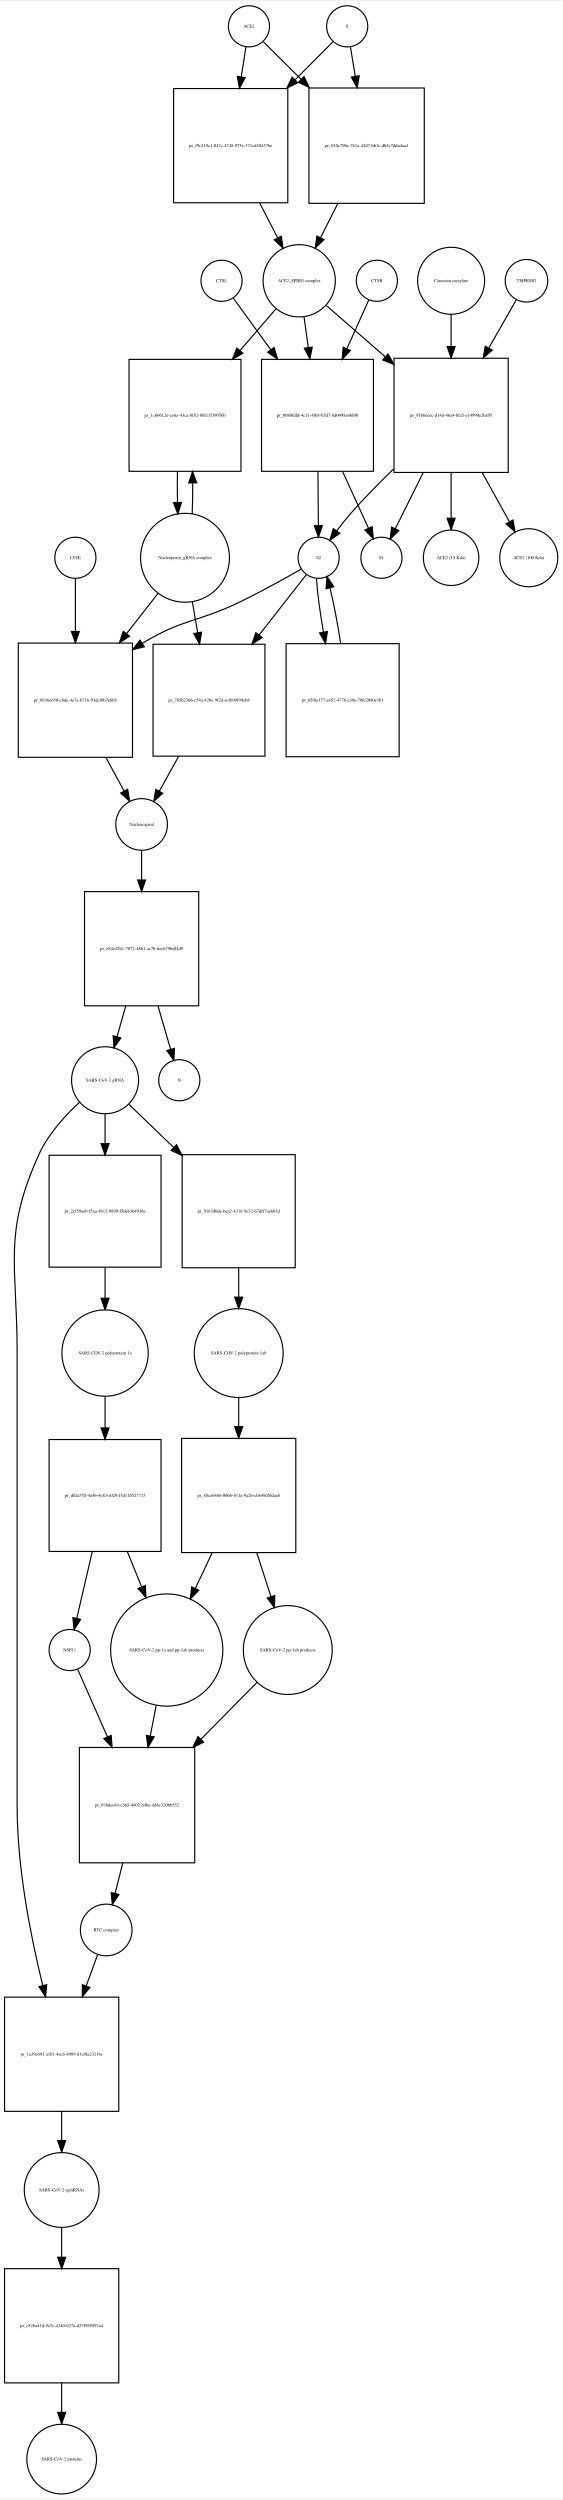
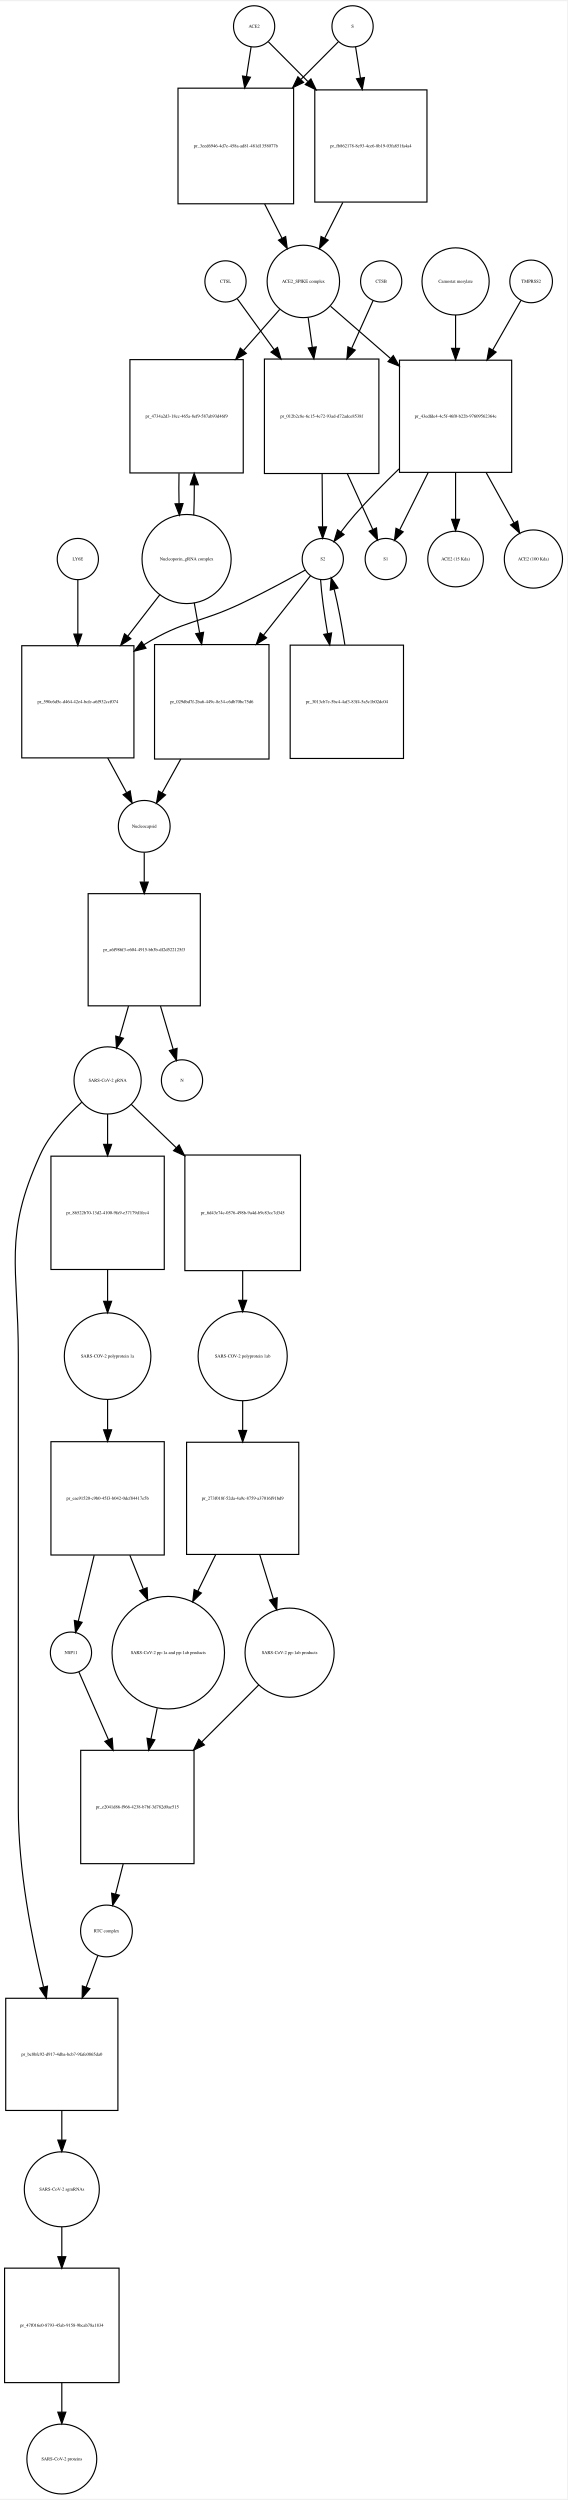
- <svg xmlns="http://www.w3.org/2000/svg" width="492pt" height="2187pt" viewBox="0.00 0.00 492.46 2186.97">
-   <g id="graph0" class="graph" transform="scale(1 1) rotate(0) translate(4 2182.97)">
-     <polygon fill="white" stroke="none" points="-4,4 -4,-2182.97 488.456,-2182.97 488.456,4 -4,4" />
+ <svg xmlns="http://www.w3.org/2000/svg" width="495pt" height="2182pt" viewBox="0.00 0.00 495.46 2181.97">
+   <g id="graph0" class="graph" transform="scale(1 1) rotate(0) translate(4 2177.97)">
+     <polygon fill="white" stroke="none" points="-4,4 -4,-2177.97 491.456,-2177.97 491.456,4 -4,4" />
    <g id="node1" class="node">
-       <ellipse fill="none" stroke="black" cx="214" cy="-2160.97" rx="18" ry="18" />
-       <text text-anchor="middle" x="214" y="-2159.77" font-family="Times,serif" font-size="4.00">ACE2</text>
+       <ellipse fill="none" stroke="black" cx="218" cy="-2155.97" rx="18" ry="18" />
+       <text text-anchor="middle" x="218" y="-2154.77" font-family="Times,serif" font-size="4.00">ACE2</text>
    </g>
    <g id="node2" class="node">
-       <polygon fill="none" stroke="black" points="248,-2106.47 148,-2106.47 148,-2006.47 248,-2006.47 248,-2106.47" />
-       <text text-anchor="middle" x="198" y="-2055.27" font-family="Times,serif" font-size="4.00">pr_f9c219c1-047c-4748-975e-371cd30437be</text>
+       <polygon fill="none" stroke="black" points="252.5,-2101.97 151.5,-2101.97 151.5,-2000.97 252.5,-2000.97 252.5,-2101.97" />
+       <text text-anchor="middle" x="202" y="-2050.27" font-family="Times,serif" font-size="4.00">pr_3eed6946-4d7e-458a-ad81-481d1358077b</text>
    </g>
    <g id="edge1" class="edge">
-       <path fill="none" stroke="black" d="M211.358,-2143.04C210.199,-2135.62 208.761,-2126.41 207.263,-2116.81" />
-       <polygon fill="black" stroke="black" points="210.69,-2116.07 205.69,-2106.73 203.774,-2117.15 210.69,-2116.07" />
+       <path fill="none" stroke="black" d="M215.358,-2138.04C214.212,-2130.7 212.794,-2121.62 211.314,-2112.14" />
+       <polygon fill="black" stroke="black" points="214.76,-2111.52 209.759,-2102.18 207.843,-2112.6 214.76,-2111.52" />
    </g>
    <g id="node17" class="node">
-       <polygon fill="none" stroke="black" points="367.5,-2106.97 266.5,-2106.97 266.5,-2005.97 367.5,-2005.97 367.5,-2106.97" />
-       <text text-anchor="middle" x="317" y="-2055.27" font-family="Times,serif" font-size="4.00">pr_010c79bc-761a-42d7-bb1c-db5c7ddadaa4</text>
+       <polygon fill="none" stroke="black" points="369,-2100.47 271,-2100.47 271,-2002.47 369,-2002.47 369,-2100.47" />
+       <text text-anchor="middle" x="320" y="-2050.27" font-family="Times,serif" font-size="4.00">pr_fb862178-8e93-4ce6-8b19-03fa851fa4a4</text>
    </g>
    <g id="edge2" class="edge">
-       <path fill="none" stroke="black" d="M226.63,-2147.4C235.162,-2138.91 247.097,-2127.03 259.502,-2114.69" />
-       <polygon fill="black" stroke="black" points="262.219,-2116.92 266.839,-2107.39 257.282,-2111.96 262.219,-2116.92" />
+       <path fill="none" stroke="black" d="M230.507,-2142.4C239.394,-2133.47 252.01,-2120.79 264.975,-2107.76" />
+       <polygon fill="black" stroke="black" points="267.619,-2110.07 272.192,-2100.51 262.657,-2105.13 267.619,-2110.07" />
    </g>
    <g id="node3" class="node">
-       <ellipse fill="none" stroke="black" cx="258" cy="-1938.15" rx="31.641" ry="31.641" />
-       <text text-anchor="middle" x="258" y="-1936.95" font-family="Times,serif" font-size="4.00">ACE2_SPIKE complex</text>
+       <ellipse fill="none" stroke="black" cx="261" cy="-1933.15" rx="31.641" ry="31.641" />
+       <text text-anchor="middle" x="261" y="-1931.95" font-family="Times,serif" font-size="4.00">ACE2_SPIKE complex</text>
    </g>
    <g id="edge3" class="edge">
-       <path fill="none" stroke="black" d="M223.445,-2006.14C228.722,-1995.91 234.191,-1985.31 239.179,-1975.64" />
-       <polygon fill="black" stroke="black" points="242.318,-1977.19 243.792,-1966.7 236.097,-1973.98 242.318,-1977.19" />
+       <path fill="none" stroke="black" d="M227.192,-2000.8C232.266,-1990.8 237.514,-1980.45 242.317,-1970.98" />
+       <polygon fill="black" stroke="black" points="245.548,-1972.35 246.95,-1961.85 239.305,-1969.18 245.548,-1972.35" />
    </g>
    <g id="node6" class="node">
-       <polygon fill="none" stroke="black" points="207,-1869.33 109,-1869.33 109,-1771.33 207,-1771.33 207,-1869.33" />
-       <text text-anchor="middle" x="158" y="-1819.13" font-family="Times,serif" font-size="4.00">pr_1c60612e-ce6a-43ca-8f82-8bf11f39056b</text>
+       <polygon fill="none" stroke="black" points="208.5,-1864.83 109.5,-1864.83 109.5,-1765.83 208.5,-1765.83 208.5,-1864.83" />
+       <text text-anchor="middle" x="159" y="-1814.13" font-family="Times,serif" font-size="4.00">pr_4734a2d3-18cc-465a-8ef9-587ab93d46f9</text>
    </g>
    <g id="edge4" class="edge">
-       <path fill="none" stroke="black" d="M237.522,-1913.43C228.437,-1902.91 217.325,-1890.04 206.322,-1877.3" />
-       <polygon fill="black" stroke="black" points="208.689,-1874.68 199.504,-1869.4 203.39,-1879.26 208.689,-1874.68" />
+       <path fill="none" stroke="black" d="M240.359,-1908.71C231.199,-1898.31 219.986,-1885.58 208.846,-1872.93" />
+       <polygon fill="black" stroke="black" points="211.174,-1870.28 201.938,-1865.09 205.921,-1874.9 211.174,-1870.28" />
    </g>
    <g id="node7" class="node">
-       <polygon fill="none" stroke="black" points="323,-1869.33 225,-1869.33 225,-1771.33 323,-1771.33 323,-1869.33" />
-       <text text-anchor="middle" x="274" y="-1819.13" font-family="Times,serif" font-size="4.00">pr_0080fdfd-4c11-4fb8-b5d7-bd0498a4bf00</text>
+       <polygon fill="none" stroke="black" points="327,-1865.33 227,-1865.33 227,-1765.33 327,-1765.33 327,-1865.33" />
+       <text text-anchor="middle" x="277" y="-1814.13" font-family="Times,serif" font-size="4.00">pr_012b2c8e-6c15-4e72-93ad-d72adce8538f</text>
    </g>
    <g id="edge5" class="edge">
-       <path fill="none" stroke="black" d="M262.246,-1906.42C263.388,-1898.15 264.662,-1888.92 265.938,-1879.69" />
-       <polygon fill="black" stroke="black" points="269.417,-1880.08 267.318,-1869.7 262.483,-1879.13 269.417,-1880.08" />
+       <path fill="none" stroke="black" d="M265.246,-1901.42C266.349,-1893.43 267.575,-1884.55 268.808,-1875.63" />
+       <polygon fill="black" stroke="black" points="272.294,-1875.97 270.195,-1865.59 265.36,-1875.01 272.294,-1875.97" />
    </g>
    <g id="node12" class="node">
-       <polygon fill="none" stroke="black" points="441,-1870.33 341,-1870.33 341,-1770.33 441,-1770.33 441,-1870.33" />
-       <text text-anchor="middle" x="391" y="-1819.13" font-family="Times,serif" font-size="4.00">pr_916becec-d14d-46a4-bfa5-e14990e2ba95</text>
+       <polygon fill="none" stroke="black" points="443,-1864.33 345,-1864.33 345,-1766.33 443,-1766.33 443,-1864.33" />
+       <text text-anchor="middle" x="394" y="-1814.13" font-family="Times,serif" font-size="4.00">pr_43edfde4-4c5f-46f0-b22b-97609562364e</text>
    </g>
    <g id="edge6" class="edge">
-       <path fill="none" stroke="black" d="M281.778,-1916.44C296.161,-1903.92 315.168,-1887.37 333.289,-1871.59" />
-       <polygon fill="black" stroke="black" points="335.742,-1874.09 340.985,-1864.88 331.145,-1868.81 335.742,-1874.09" />
+       <path fill="none" stroke="black" d="M284.778,-1911.44C299.357,-1898.75 318.687,-1881.91 337.03,-1865.94" />
+       <polygon fill="black" stroke="black" points="339.571,-1868.37 344.814,-1859.16 334.974,-1863.09 339.571,-1868.37" />
    </g>
    <g id="node4" class="node">
-       <ellipse fill="none" stroke="black" cx="300" cy="-2160.97" rx="18" ry="18" />
-       <text text-anchor="middle" x="300" y="-2159.77" font-family="Times,serif" font-size="4.00">S</text>
+       <ellipse fill="none" stroke="black" cx="304" cy="-2155.97" rx="18" ry="18" />
+       <text text-anchor="middle" x="304" y="-2154.77" font-family="Times,serif" font-size="4.00">S</text>
    </g>
    <g id="edge7" class="edge">
-       <path fill="none" stroke="black" d="M287.493,-2147.4C278.955,-2138.82 266.975,-2126.78 254.551,-2114.3" />
-       <polygon fill="black" stroke="black" points="256.742,-2111.54 247.207,-2106.92 251.78,-2116.48 256.742,-2111.54" />
+       <path fill="none" stroke="black" d="M291.493,-2142.4C283.044,-2133.91 271.224,-2122.03 258.939,-2109.69" />
+       <polygon fill="black" stroke="black" points="261.209,-2107.01 251.674,-2102.39 256.247,-2111.94 261.209,-2107.01" />
    </g>
    <g id="edge8" class="edge">
-       <path fill="none" stroke="black" d="M302.807,-2143.04C304.025,-2135.7 305.532,-2126.62 307.103,-2117.14" />
-       <polygon fill="black" stroke="black" points="310.573,-2117.61 308.756,-2107.18 303.667,-2116.47 310.573,-2117.61" />
+       <path fill="none" stroke="black" d="M306.642,-2138.04C307.84,-2130.37 309.335,-2120.79 310.887,-2110.85" />
+       <polygon fill="black" stroke="black" points="314.365,-2111.26 312.449,-2100.84 307.449,-2110.18 314.365,-2111.26" />
    </g>
    <g id="node5" class="node">
-       <ellipse fill="none" stroke="black" cx="158" cy="-1695.62" rx="38.929" ry="38.929" />
-       <text text-anchor="middle" x="158" y="-1694.42" font-family="Times,serif" font-size="4.00">Nucleoporin_gRNA complex </text>
+       <ellipse fill="none" stroke="black" cx="159" cy="-1690.62" rx="38.929" ry="38.929" />
+       <text text-anchor="middle" x="159" y="-1689.42" font-family="Times,serif" font-size="4.00">Nucleoporin_gRNA complex </text>
    </g>
    <g id="edge9" class="edge">
-       <path fill="none" stroke="black" d="M164.27,-1734C164.628,-1742.52 164.786,-1751.76 164.743,-1760.92" />
-       <polygon fill="black" stroke="black" points="161.24,-1761.14 164.609,-1771.18 168.239,-1761.23 161.24,-1761.14" />
+       <path fill="none" stroke="black" d="M165.268,-1728.95C165.621,-1737.32 165.78,-1746.39 165.745,-1755.39" />
+       <polygon fill="black" stroke="black" points="162.245,-1755.44 165.624,-1765.48 169.244,-1755.52 162.245,-1755.44" />
    </g>
    <g id="node18" class="node">
-       <polygon fill="none" stroke="black" points="112,-1620.9 12,-1620.9 12,-1520.9 112,-1520.9 112,-1620.9" />
-       <text text-anchor="middle" x="62" y="-1569.7" font-family="Times,serif" font-size="4.00">pr_8b36e650-c8de-4e7a-b71b-93dcf0b7e6b8</text>
+       <polygon fill="none" stroke="black" points="113,-1614.9 15,-1614.9 15,-1516.9 113,-1516.9 113,-1614.9" />
+       <text text-anchor="middle" x="64" y="-1564.7" font-family="Times,serif" font-size="4.00">pr_590c6d5c-d464-42e4-bcfe-a6f932ccf074</text>
    </g>
    <g id="edge10" class="edge">
-       <path fill="none" stroke="black" d="M134.516,-1664.6C126.137,-1653.89 116.397,-1641.44 106.825,-1629.2" />
-       <polygon fill="black" stroke="black" points="109.494,-1626.93 100.576,-1621.21 103.981,-1631.25 109.494,-1626.93" />
+       <path fill="none" stroke="black" d="M135.76,-1659.6C127.289,-1648.65 117.41,-1635.89 107.741,-1623.4" />
+       <polygon fill="black" stroke="black" points="110.323,-1621.02 101.434,-1615.26 104.788,-1625.31 110.323,-1621.02" />
    </g>
    <g id="node22" class="node">
-       <polygon fill="none" stroke="black" points="228,-1619.9 130,-1619.9 130,-1521.9 228,-1521.9 228,-1619.9" />
-       <text text-anchor="middle" x="179" y="-1569.7" font-family="Times,serif" font-size="4.00">pr_7b5b2366-c54a-420c-9f2d-ecf699f99eb8</text>
+       <polygon fill="none" stroke="black" points="231,-1615.9 131,-1615.9 131,-1515.9 231,-1515.9 231,-1615.9" />
+       <text text-anchor="middle" x="181" y="-1564.7" font-family="Times,serif" font-size="4.00">pr_029dbd7f-2ba6-449c-8e34-c6db70bc75d6</text>
    </g>
    <g id="edge11" class="edge">
-       <path fill="none" stroke="black" d="M164.415,-1657.13C165.885,-1648.54 167.482,-1639.21 169.062,-1629.97" />
-       <polygon fill="black" stroke="black" points="172.526,-1630.48 170.763,-1620.03 165.627,-1629.3 172.526,-1630.48" />
+       <path fill="none" stroke="black" d="M165.66,-1652.46C167.149,-1644.16 168.764,-1635.15 170.368,-1626.21" />
+       <polygon fill="black" stroke="black" points="173.848,-1626.63 172.168,-1616.17 166.958,-1625.39 173.848,-1626.63" />
    </g>
    <g id="edge12" class="edge">
-       <path fill="none" stroke="black" d="M151.391,-1771.18C151.199,-1762.3 151.203,-1753.03 151.404,-1744.17" />
-       <polygon fill="black" stroke="black" points="154.908,-1744.11 151.73,-1734 147.911,-1743.88 154.908,-1744.11" />
+       <path fill="none" stroke="black" d="M152.376,-1765.48C152.199,-1756.83 152.208,-1747.84 152.403,-1739.22" />
+       <polygon fill="black" stroke="black" points="155.91,-1739.06 152.732,-1728.95 148.913,-1738.84 155.91,-1739.06" />
    </g>
    <g id="node8" class="node">
-       <ellipse fill="none" stroke="black" cx="275" cy="-1695.62" rx="18" ry="18" />
-       <text text-anchor="middle" x="275" y="-1694.42" font-family="Times,serif" font-size="4.00">S2</text>
+       <ellipse fill="none" stroke="black" cx="278" cy="-1690.62" rx="18" ry="18" />
+       <text text-anchor="middle" x="278" y="-1689.42" font-family="Times,serif" font-size="4.00">S2</text>
    </g>
    <g id="edge13" class="edge">
-       <path fill="none" stroke="black" d="M274.392,-1771.18C274.523,-1755.18 274.663,-1737.92 274.776,-1724.04" />
-       <polygon fill="black" stroke="black" points="278.279,-1723.75 274.861,-1713.72 271.279,-1723.7 278.279,-1723.75" />
+       <path fill="none" stroke="black" d="M277.401,-1765.12C277.53,-1749.34 277.667,-1732.44 277.778,-1718.83" />
+       <polygon fill="black" stroke="black" points="281.279,-1718.73 277.861,-1708.7 274.279,-1718.67 281.279,-1718.73" />
    </g>
    <g id="node11" class="node">
-       <ellipse fill="none" stroke="black" cx="330" cy="-1695.62" rx="18" ry="18" />
-       <text text-anchor="middle" x="330" y="-1694.42" font-family="Times,serif" font-size="4.00">S1</text>
+       <ellipse fill="none" stroke="black" cx="333" cy="-1690.62" rx="18" ry="18" />
+       <text text-anchor="middle" x="333" y="-1689.42" font-family="Times,serif" font-size="4.00">S1</text>
    </g>
    <g id="edge14" class="edge">
-       <path fill="none" stroke="black" d="M295.972,-1771.18C303.74,-1754.16 312.157,-1735.72 318.677,-1721.43" />
-       <polygon fill="black" stroke="black" points="321.888,-1722.82 322.856,-1712.27 315.52,-1719.92 321.888,-1722.82" />
+       <path fill="none" stroke="black" d="M299.455,-1765.12C307.045,-1748.49 315.202,-1730.62 321.572,-1716.66" />
+       <polygon fill="black" stroke="black" points="324.893,-1717.81 325.86,-1707.26 318.525,-1714.91 324.893,-1717.81" />
    </g>
    <g id="edge15" class="edge">
-       <path fill="none" stroke="black" d="M259.881,-1685.78C246.052,-1677.84 224.927,-1666.05 206,-1656.9 169.065,-1639.04 156.043,-1642.24 121,-1620.9 120.908,-1620.85 120.815,-1620.79 120.723,-1620.73" />
-       <polygon fill="black" stroke="black" points="122.424,-1617.66 112.137,-1615.13 118.598,-1623.53 122.424,-1617.66" />
+       <path fill="none" stroke="black" d="M262.687,-1680.98C248.44,-1673.07 226.532,-1661.2 207,-1651.9 169.96,-1634.26 156.953,-1637.38 122,-1615.9 121.909,-1615.85 121.817,-1615.79 121.726,-1615.73" />
+       <polygon fill="black" stroke="black" points="123.53,-1612.73 113.256,-1610.14 119.674,-1618.57 123.53,-1612.73" />
    </g>
    <g id="node21" class="node">
-       <polygon fill="none" stroke="black" points="345.5,-1620.4 246.5,-1620.4 246.5,-1521.4 345.5,-1521.4 345.5,-1620.4" />
-       <text text-anchor="middle" x="296" y="-1569.7" font-family="Times,serif" font-size="4.00">pr_65f0a177-a452-4776-a30e-70fe2080e3b3</text>
+       <polygon fill="none" stroke="black" points="348.5,-1615.4 249.5,-1615.4 249.5,-1516.4 348.5,-1516.4 348.5,-1615.4" />
+       <text text-anchor="middle" x="299" y="-1564.7" font-family="Times,serif" font-size="4.00">pr_3013cb7e-5bc4-4af3-83f4-5a5c1b02dc04</text>
    </g>
    <g id="edge16" class="edge">
-       <path fill="none" stroke="black" d="M273.075,-1677.55C273.847,-1665.22 276.198,-1647.78 279.208,-1630.61" />
-       <polygon fill="black" stroke="black" points="282.687,-1631.05 281.05,-1620.58 275.802,-1629.78 282.687,-1631.05" />
+       <path fill="none" stroke="black" d="M276.075,-1672.55C276.847,-1660.22 279.198,-1642.78 282.208,-1625.61" />
+       <polygon fill="black" stroke="black" points="285.687,-1626.05 284.05,-1615.58 278.802,-1624.78 285.687,-1626.05" />
    </g>
    <g id="edge17" class="edge">
-       <path fill="none" stroke="black" d="M264.36,-1681.01C254.234,-1668.07 238.303,-1647.71 222.932,-1628.06" />
-       <polygon fill="black" stroke="black" points="225.546,-1625.72 216.627,-1620 220.032,-1630.03 225.546,-1625.72" />
+       <path fill="none" stroke="black" d="M267.249,-1676.01C257.191,-1663.29 241.464,-1643.4 226.18,-1624.06" />
+       <polygon fill="black" stroke="black" points="228.85,-1621.79 219.903,-1616.12 223.359,-1626.13 228.85,-1621.79" />
    </g>
    <g id="node9" class="node">
-       <ellipse fill="none" stroke="black" cx="326" cy="-1938.15" rx="18" ry="18" />
-       <text text-anchor="middle" x="326" y="-1936.95" font-family="Times,serif" font-size="4.00">CTSB</text>
+       <ellipse fill="none" stroke="black" cx="329" cy="-1933.15" rx="18" ry="18" />
+       <text text-anchor="middle" x="329" y="-1931.95" font-family="Times,serif" font-size="4.00">CTSB</text>
    </g>
    <g id="edge18" class="edge">
-       <path fill="none" stroke="black" d="M318.987,-1921.53C313.958,-1910.33 306.846,-1894.49 299.758,-1878.7" />
-       <polygon fill="black" stroke="black" points="302.892,-1877.14 295.603,-1869.45 296.506,-1880 302.892,-1877.14" />
+       <path fill="none" stroke="black" d="M321.987,-1916.53C317.097,-1905.64 310.237,-1890.36 303.345,-1875.01" />
+       <polygon fill="black" stroke="black" points="306.355,-1873.17 299.066,-1865.48 299.969,-1876.03 306.355,-1873.17" />
    </g>
    <g id="node10" class="node">
-       <ellipse fill="none" stroke="black" cx="190" cy="-1938.15" rx="18" ry="18" />
-       <text text-anchor="middle" x="190" y="-1936.95" font-family="Times,serif" font-size="4.00">CTSL</text>
+       <ellipse fill="none" stroke="black" cx="193" cy="-1933.15" rx="18" ry="18" />
+       <text text-anchor="middle" x="193" y="-1931.95" font-family="Times,serif" font-size="4.00">CTSL</text>
    </g>
    <g id="edge19" class="edge">
-       <path fill="none" stroke="black" d="M200.3,-1922.95C208.62,-1911.48 220.909,-1894.53 233.077,-1877.76" />
-       <polygon fill="black" stroke="black" points="235.985,-1879.71 239.023,-1869.56 230.318,-1875.6 235.985,-1879.71" />
+       <path fill="none" stroke="black" d="M203.3,-1917.95C211.507,-1906.63 223.576,-1889.99 235.581,-1873.44" />
+       <polygon fill="black" stroke="black" points="238.415,-1875.49 241.453,-1865.34 232.748,-1871.38 238.415,-1875.49" />
    </g>
    <g id="edge20" class="edge">
-       <path fill="none" stroke="black" d="M340.692,-1773.49C327.975,-1761.17 314.634,-1747.58 303,-1734.33 298.863,-1729.62 294.686,-1724.34 290.865,-1719.25" />
-       <polygon fill="black" stroke="black" points="293.57,-1717.02 284.843,-1711.01 287.919,-1721.15 293.57,-1717.02" />
+       <path fill="none" stroke="black" d="M344.61,-1769.38C331.618,-1756.82 317.914,-1742.9 306,-1729.33 301.863,-1724.62 297.686,-1719.34 293.865,-1714.25" />
+       <polygon fill="black" stroke="black" points="296.57,-1712.02 287.843,-1706.01 290.919,-1716.15 296.57,-1712.02" />
    </g>
    <g id="edge21" class="edge">
-       <path fill="none" stroke="black" d="M366.54,-1770.12C358.138,-1753.22 349.098,-1735.04 342.112,-1720.98" />
-       <polygon fill="black" stroke="black" points="345.222,-1719.38 337.637,-1711.98 338.954,-1722.49 345.222,-1719.38" />
+       <path fill="none" stroke="black" d="M370.066,-1766.18C361.551,-1749.05 352.318,-1730.48 345.198,-1716.15" />
+       <polygon fill="black" stroke="black" points="348.226,-1714.38 340.64,-1706.99 341.958,-1717.5 348.226,-1714.38" />
    </g>
    <g id="node15" class="node">
-       <ellipse fill="none" stroke="black" cx="391" cy="-1695.62" rx="24.291" ry="24.291" />
-       <text text-anchor="middle" x="391" y="-1694.42" font-family="Times,serif" font-size="4.00">ACE2 (15 Kda)</text>
+       <ellipse fill="none" stroke="black" cx="394" cy="-1690.62" rx="24.291" ry="24.291" />
+       <text text-anchor="middle" x="394" y="-1689.42" font-family="Times,serif" font-size="4.00">ACE2 (15 Kda)</text>
    </g>
    <g id="edge22" class="edge">
-       <path fill="none" stroke="black" d="M391,-1770.12C391,-1756.82 391,-1742.72 391,-1730.46" />
-       <polygon fill="black" stroke="black" points="394.5,-1730.24 391,-1720.24 387.5,-1730.24 394.5,-1730.24" />
+       <path fill="none" stroke="black" d="M394,-1766.18C394,-1752.54 394,-1737.99 394,-1725.39" />
+       <polygon fill="black" stroke="black" points="397.5,-1725.34 394,-1715.34 390.5,-1725.34 397.5,-1725.34" />
    </g>
    <g id="node16" class="node">
-       <ellipse fill="none" stroke="black" cx="459" cy="-1695.62" rx="25.412" ry="25.412" />
-       <text text-anchor="middle" x="459" y="-1694.42" font-family="Times,serif" font-size="4.00">ACE2 (100 Kda)</text>
+       <ellipse fill="none" stroke="black" cx="462" cy="-1690.62" rx="25.412" ry="25.412" />
+       <text text-anchor="middle" x="462" y="-1689.42" font-family="Times,serif" font-size="4.00">ACE2 (100 Kda)</text>
    </g>
    <g id="edge23" class="edge">
-       <path fill="none" stroke="black" d="M418.266,-1770.12C426.294,-1755.64 434.844,-1740.21 442.027,-1727.25" />
-       <polygon fill="black" stroke="black" points="445.203,-1728.74 446.989,-1718.29 439.08,-1725.34 445.203,-1728.74" />
+       <path fill="none" stroke="black" d="M420.68,-1766.18C428.903,-1751.34 437.726,-1735.42 445.099,-1722.12" />
+       <polygon fill="black" stroke="black" points="448.16,-1723.81 449.946,-1713.37 442.037,-1720.42 448.16,-1723.81" />
    </g>
    <g id="node13" class="node">
-       <ellipse fill="none" stroke="black" cx="457" cy="-1938.15" rx="18.623" ry="18.623" />
-       <text text-anchor="middle" x="457" y="-1936.95" font-family="Times,serif" font-size="4.00">TMPRSS2</text>
+       <ellipse fill="none" stroke="black" cx="460" cy="-1933.15" rx="18.623" ry="18.623" />
+       <text text-anchor="middle" x="460" y="-1931.95" font-family="Times,serif" font-size="4.00">TMPRSS2</text>
    </g>
    <g id="edge24" class="edge">
-       <path fill="none" stroke="black" d="M448.099,-1921.53C441.834,-1910.54 433.021,-1895.07 424.19,-1879.57" />
-       <polygon fill="black" stroke="black" points="426.999,-1877.43 419.007,-1870.48 420.917,-1880.9 426.999,-1877.43" />
+       <path fill="none" stroke="black" d="M451.099,-1916.53C444.657,-1905.22 435.52,-1889.19 426.44,-1873.26" />
+       <polygon fill="black" stroke="black" points="429.411,-1871.4 421.419,-1864.45 423.329,-1874.87 429.411,-1871.4" />
    </g>
    <g id="node14" class="node">
-       <ellipse fill="none" stroke="black" cx="391" cy="-1938.15" rx="29.337" ry="29.337" />
-       <text text-anchor="middle" x="391" y="-1936.95" font-family="Times,serif" font-size="4.00">Camostat mesylate</text>
+       <ellipse fill="none" stroke="black" cx="394" cy="-1933.15" rx="29.337" ry="29.337" />
+       <text text-anchor="middle" x="394" y="-1931.95" font-family="Times,serif" font-size="4.00">Camostat mesylate</text>
    </g>
    <g id="edge25" class="edge">
-       <path fill="none" stroke="black" d="M391,-1908.82C391,-1900.27 391,-1890.54 391,-1880.76" />
-       <polygon fill="black" stroke="black" points="394.5,-1880.59 391,-1870.59 387.5,-1880.59 394.5,-1880.59" />
+       <path fill="none" stroke="black" d="M394,-1903.82C394,-1894.98 394,-1884.88 394,-1874.76" />
+       <polygon fill="black" stroke="black" points="397.5,-1874.68 394,-1864.68 390.5,-1874.68 397.5,-1874.68" />
    </g>
    <g id="edge26" class="edge">
-       <path fill="none" stroke="black" d="M291.808,-2005.8C286.734,-1995.8 281.486,-1985.45 276.683,-1975.98" />
-       <polygon fill="black" stroke="black" points="279.695,-1974.18 272.05,-1966.85 273.452,-1977.35 279.695,-1974.18" />
+       <path fill="none" stroke="black" d="M295.491,-2002.15C290.213,-1991.74 284.715,-1980.9 279.7,-1971.02" />
+       <polygon fill="black" stroke="black" points="282.708,-1969.21 275.063,-1961.88 276.465,-1972.38 282.708,-1969.21" />
    </g>
    <g id="node19" class="node">
-       <ellipse fill="none" stroke="black" cx="120" cy="-1462.1" rx="22.61" ry="22.61" />
-       <text text-anchor="middle" x="120" y="-1460.9" font-family="Times,serif" font-size="4.00">Nucleocapsid</text>
+       <ellipse fill="none" stroke="black" cx="122" cy="-1457.1" rx="22.61" ry="22.61" />
+       <text text-anchor="middle" x="122" y="-1455.9" font-family="Times,serif" font-size="4.00">Nucleocapsid</text>
    </g>
    <g id="edge27" class="edge">
-       <path fill="none" stroke="black" d="M88.624,-1520.88C94.105,-1510.78 99.7,-1500.48 104.619,-1491.42" />
-       <polygon fill="black" stroke="black" points="107.771,-1492.95 109.467,-1482.49 101.619,-1489.61 107.771,-1492.95" />
+       <path fill="none" stroke="black" d="M90.116,-1516.81C95.753,-1506.43 101.538,-1495.78 106.606,-1486.45" />
+       <polygon fill="black" stroke="black" points="109.706,-1488.07 111.402,-1477.61 103.554,-1484.73 109.706,-1488.07" />
    </g>
    <g id="node26" class="node">
-       <polygon fill="none" stroke="black" points="170,-1403.29 70,-1403.29 70,-1303.29 170,-1303.29 170,-1403.29" />
-       <text text-anchor="middle" x="120" y="-1352.09" font-family="Times,serif" font-size="4.00">pr_e84e42b1-7072-4861-ac7b-6ecb79bdf4d9</text>
+       <polygon fill="none" stroke="black" points="171,-1398.29 73,-1398.29 73,-1300.29 171,-1300.29 171,-1398.29" />
+       <text text-anchor="middle" x="122" y="-1348.09" font-family="Times,serif" font-size="4.00">pr_a6f986f3-e604-4915-bb3b-df2d522125f3</text>
    </g>
    <g id="edge28" class="edge">
-       <path fill="none" stroke="black" d="M120,-1439.23C120,-1431.61 120,-1422.65 120,-1413.47" />
-       <polygon fill="black" stroke="black" points="123.5,-1413.47 120,-1403.47 116.5,-1413.47 123.5,-1413.47" />
+       <path fill="none" stroke="black" d="M122,-1434.18C122,-1426.61 122,-1417.74 122,-1408.66" />
+       <polygon fill="black" stroke="black" points="125.5,-1408.36 122,-1398.36 118.5,-1408.36 125.5,-1408.36" />
    </g>
    <g id="node20" class="node">
-       <ellipse fill="none" stroke="black" cx="62" cy="-1695.62" rx="18" ry="18" />
-       <text text-anchor="middle" x="62" y="-1694.42" font-family="Times,serif" font-size="4.00">LY6E</text>
+       <ellipse fill="none" stroke="black" cx="64" cy="-1690.62" rx="18" ry="18" />
+       <text text-anchor="middle" x="64" y="-1689.42" font-family="Times,serif" font-size="4.00">LY6E</text>
    </g>
    <g id="edge29" class="edge">
-       <path fill="none" stroke="black" d="M62,-1677.55C62,-1665.45 62,-1648.41 62,-1631.55" />
-       <polygon fill="black" stroke="black" points="65.5,-1631.12 62,-1621.12 58.5,-1631.12 65.5,-1631.12" />
+       <path fill="none" stroke="black" d="M64,-1672.55C64,-1660.11 64,-1642.47 64,-1625.15" />
+       <polygon fill="black" stroke="black" points="67.5,-1625.04 64,-1615.04 60.5,-1625.04 67.5,-1625.04" />
    </g>
    <g id="edge30" class="edge">
-       <path fill="none" stroke="black" d="M294.276,-1620.67C291.776,-1637.28 288.372,-1655.17 284.944,-1669.19" />
-       <polygon fill="black" stroke="black" points="281.503,-1668.51 282.333,-1679.07 288.271,-1670.3 281.503,-1668.51" />
+       <path fill="none" stroke="black" d="M297.276,-1615.67C294.776,-1632.28 291.372,-1650.17 287.944,-1664.19" />
+       <polygon fill="black" stroke="black" points="284.503,-1663.51 285.333,-1674.07 291.271,-1665.3 284.503,-1663.51" />
    </g>
    <g id="edge31" class="edge">
-       <path fill="none" stroke="black" d="M152.434,-1521.81C146.653,-1511.35 140.721,-1500.61 135.536,-1491.22" />
-       <polygon fill="black" stroke="black" points="138.533,-1489.41 130.634,-1482.35 132.406,-1492.79 138.533,-1489.41" />
+       <path fill="none" stroke="black" d="M153.918,-1515.88C148.342,-1505.78 142.65,-1495.48 137.646,-1486.42" />
+       <polygon fill="black" stroke="black" points="140.613,-1484.55 132.714,-1477.49 134.486,-1487.94 140.613,-1484.55" />
    </g>
    <g id="node23" class="node">
-       <ellipse fill="none" stroke="black" cx="88" cy="-1238.13" rx="29.337" ry="29.337" />
-       <text text-anchor="middle" x="88" y="-1236.93" font-family="Times,serif" font-size="4.00"> SARS-CoV-2 gRNA</text>
+       <ellipse fill="none" stroke="black" cx="90" cy="-1235.13" rx="29.337" ry="29.337" />
+       <text text-anchor="middle" x="90" y="-1233.93" font-family="Times,serif" font-size="4.00"> SARS-CoV-2 gRNA</text>
    </g>
    <g id="node24" class="node">
-       <polygon fill="none" stroke="black" points="254.5,-1172.96 155.5,-1172.96 155.5,-1073.96 254.5,-1073.96 254.5,-1172.96" />
-       <text text-anchor="middle" x="205" y="-1122.26" font-family="Times,serif" font-size="4.00">pr_9163d0de-bea2-4318-9e32-67dff7ae603d</text>
+       <polygon fill="none" stroke="black" points="258.5,-1169.96 157.5,-1169.96 157.5,-1068.96 258.5,-1068.96 258.5,-1169.96" />
+       <text text-anchor="middle" x="208" y="-1118.26" font-family="Times,serif" font-size="4.00">pr_6d43e74c-0576-498b-9a4d-b9c83cc7d345</text>
    </g>
    <g id="edge32" class="edge">
-       <path fill="none" stroke="black" d="M108.648,-1217.24C119.709,-1206.59 133.934,-1192.89 148.04,-1179.31" />
-       <polygon fill="black" stroke="black" points="150.613,-1181.69 155.388,-1172.23 145.757,-1176.65 150.613,-1181.69" />
+       <path fill="none" stroke="black" d="M110.554,-1214.33C121.575,-1203.71 135.766,-1190.04 149.889,-1176.43" />
+       <polygon fill="black" stroke="black" points="152.477,-1178.8 157.251,-1169.34 147.621,-1173.76 152.477,-1178.8" />
    </g>
    <g id="node28" class="node">
-       <polygon fill="none" stroke="black" points="100,-435.279 0,-435.279 0,-335.279 100,-335.279 100,-435.279" />
-       <text text-anchor="middle" x="50" y="-384.079" font-family="Times,serif" font-size="4.00">pr_1a39e692-a1b1-4acb-8989-d1c0fa23214c</text>
+       <polygon fill="none" stroke="black" points="99,-433.279 1,-433.279 1,-335.279 99,-335.279 99,-433.279" />
+       <text text-anchor="middle" x="50" y="-383.079" font-family="Times,serif" font-size="4.00">pr_bc8bfc92-d917-4dba-bcb7-9fafe0865da0</text>
    </g>
    <g id="edge33" class="edge">
-       <path fill="none" stroke="black" d="M65.786,-1219C53.061,-1207.28 38.062,-1190.9 30,-1172.96 -1.649,-1102.52 11,-1077.47 11,-1000.24 11,-1000.24 11,-1000.24 11,-602.388 11,-548.626 22.834,-488.519 33.464,-445.371" />
-       <polygon fill="black" stroke="black" points="36.875,-446.159 35.92,-435.607 30.086,-444.451 36.875,-446.159" />
+       <path fill="none" stroke="black" d="M67.395,-1216.08C54.448,-1204.39 39.19,-1188.01 31,-1169.96 -1.269,-1098.83 12,-1073.35 12,-995.243 12,-995.243 12,-995.243 12,-599.388 12,-545.913 23.633,-486.066 34.026,-443.27" />
+       <polygon fill="black" stroke="black" points="37.485,-443.866 36.496,-433.317 30.691,-442.18 37.485,-443.866" />
    </g>
    <g id="node40" class="node">
-       <polygon fill="none" stroke="black" points="137,-1172.46 39,-1172.46 39,-1074.46 137,-1074.46 137,-1172.46" />
-       <text text-anchor="middle" x="88" y="-1122.26" font-family="Times,serif" font-size="4.00">pr_2cf59ae0-f5aa-4b12-9899-f5deb364936e</text>
+       <polygon fill="none" stroke="black" points="139.5,-1168.96 40.5,-1168.96 40.5,-1069.96 139.5,-1069.96 139.5,-1168.96" />
+       <text text-anchor="middle" x="90" y="-1118.26" font-family="Times,serif" font-size="4.00">pr_86522b70-13d2-4100-9fa9-e37179d1fec4</text>
    </g>
    <g id="edge34" class="edge">
-       <path fill="none" stroke="black" d="M88,-1208.69C88,-1200.74 88,-1191.79 88,-1182.77" />
-       <polygon fill="black" stroke="black" points="91.5,-1182.61 88,-1172.61 84.5,-1182.61 91.5,-1182.61" />
+       <path fill="none" stroke="black" d="M90,-1205.74C90,-1197.71 90,-1188.66 90,-1179.54" />
+       <polygon fill="black" stroke="black" points="93.5,-1179.26 90,-1169.26 86.5,-1179.26 93.5,-1179.26" />
    </g>
    <g id="node25" class="node">
-       <ellipse fill="none" stroke="black" cx="205" cy="-999.243" rx="38.929" ry="38.929" />
-       <text text-anchor="middle" x="205" y="-998.043" font-family="Times,serif" font-size="4.00">SARS-COV-2 polyprotein 1ab</text>
+       <ellipse fill="none" stroke="black" cx="208" cy="-994.243" rx="38.929" ry="38.929" />
+       <text text-anchor="middle" x="208" y="-993.043" font-family="Times,serif" font-size="4.00">SARS-COV-2 polyprotein 1ab</text>
    </g>
    <g id="edge35" class="edge">
-       <path fill="none" stroke="black" d="M205,-1073.8C205,-1065.38 205,-1056.63 205,-1048.22" />
-       <polygon fill="black" stroke="black" points="208.5,-1048.19 205,-1038.19 201.5,-1048.19 208.5,-1048.19" />
+       <path fill="none" stroke="black" d="M208,-1068.7C208,-1060.24 208,-1051.48 208,-1043.08" />
+       <polygon fill="black" stroke="black" points="211.5,-1043.06 208,-1033.06 204.5,-1043.06 211.5,-1043.06" />
    </g>
    <g id="node33" class="node">
-       <polygon fill="none" stroke="black" points="255,-924.529 155,-924.529 155,-824.529 255,-824.529 255,-924.529" />
-       <text text-anchor="middle" x="205" y="-873.329" font-family="Times,serif" font-size="4.00">pr_88ce64bb-006b-411a-9a2b-cbb49d5fdaeb</text>
+       <polygon fill="none" stroke="black" points="257,-919.029 159,-919.029 159,-821.029 257,-821.029 257,-919.029" />
+       <text text-anchor="middle" x="208" y="-868.829" font-family="Times,serif" font-size="4.00">pr_273f018f-52da-4a9c-8759-a37016f91bd9</text>
    </g>
    <g id="edge36" class="edge">
-       <path fill="none" stroke="black" d="M205,-960.424C205,-952.325 205,-943.582 205,-934.891" />
-       <polygon fill="black" stroke="black" points="208.5,-934.756 205,-924.757 201.5,-934.757 208.5,-934.756" />
+       <path fill="none" stroke="black" d="M208,-955.244C208,-947.085 208,-938.281 208,-929.549" />
+       <polygon fill="black" stroke="black" points="211.5,-929.372 208,-919.372 204.5,-929.372 211.5,-929.372" />
    </g>
    <g id="edge37" class="edge">
-       <path fill="none" stroke="black" d="M106.057,-1302.99C103.515,-1294 100.903,-1284.76 98.482,-1276.2" />
-       <polygon fill="black" stroke="black" points="101.833,-1275.18 95.744,-1266.51 95.097,-1277.09 101.833,-1275.18" />
+       <path fill="none" stroke="black" d="M108.243,-1300.07C105.662,-1291.03 103.002,-1281.7 100.537,-1273.06" />
+       <polygon fill="black" stroke="black" points="103.861,-1271.95 97.751,-1263.3 97.129,-1273.87 103.861,-1271.95" />
    </g>
    <g id="node27" class="node">
-       <ellipse fill="none" stroke="black" cx="153" cy="-1238.13" rx="18" ry="18" />
-       <text text-anchor="middle" x="153" y="-1236.93" font-family="Times,serif" font-size="4.00">N</text>
+       <ellipse fill="none" stroke="black" cx="155" cy="-1235.13" rx="18" ry="18" />
+       <text text-anchor="middle" x="155" y="-1233.93" font-family="Times,serif" font-size="4.00">N</text>
    </g>
    <g id="edge38" class="edge">
-       <path fill="none" stroke="black" d="M134.378,-1302.99C138.182,-1289.94 142.138,-1276.38 145.42,-1265.12" />
-       <polygon fill="black" stroke="black" points="148.782,-1266.09 148.222,-1255.51 142.062,-1264.13 148.782,-1266.09" />
+       <path fill="none" stroke="black" d="M136.186,-1300.07C140.012,-1287.07 144.006,-1273.49 147.325,-1262.21" />
+       <polygon fill="black" stroke="black" points="150.695,-1263.16 150.16,-1252.58 143.979,-1261.18 150.695,-1263.16" />
    </g>
    <g id="node29" class="node">
      <ellipse fill="none" stroke="black" cx="50" cy="-266.399" rx="32.761" ry="32.761" />
      <text text-anchor="middle" x="50" y="-265.199" font-family="Times,serif" font-size="4.00">SARS-CoV-2 sgmRNAs</text>
    </g>
    <g id="edge39" class="edge">
-       <path fill="none" stroke="black" d="M50,-335.05C50,-326.628 50,-317.944 50,-309.721" />
-       <polygon fill="black" stroke="black" points="53.5,-309.608 50,-299.608 46.5,-309.608 53.5,-309.608" />
+       <path fill="none" stroke="black" d="M50,-335.142C50,-326.66 50,-317.889 50,-309.585" />
+       <polygon fill="black" stroke="black" points="53.5,-309.374 50,-299.374 46.5,-309.374 53.5,-309.374" />
    </g>
    <g id="node31" class="node">
      <polygon fill="none" stroke="black" points="100,-197.518 0,-197.518 0,-97.518 100,-97.518 100,-197.518" />
-       <text text-anchor="middle" x="50" y="-146.318" font-family="Times,serif" font-size="4.00">pr_c826a41d-9a7c-4340-b27a-d27f989592a4</text>
+       <text text-anchor="middle" x="50" y="-146.318" font-family="Times,serif" font-size="4.00">pr_47f016e0-8793-45ab-9158-9bcab78a1834</text>
    </g>
    <g id="edge40" class="edge">
      <path fill="none" stroke="black" d="M50,-233.461C50,-225.407 50,-216.501 50,-207.576" />
      <polygon fill="black" stroke="black" points="53.5,-207.536 50,-197.536 46.5,-207.536 53.5,-207.536" />
    </g>
    <g id="node30" class="node">
-       <ellipse fill="none" stroke="black" cx="89" cy="-494.083" rx="22.61" ry="22.61" />
-       <text text-anchor="middle" x="89" y="-492.883" font-family="Times,serif" font-size="4.00">RTC complex</text>
+       <ellipse fill="none" stroke="black" cx="89" cy="-492.083" rx="22.61" ry="22.61" />
+       <text text-anchor="middle" x="89" y="-490.883" font-family="Times,serif" font-size="4.00">RTC complex</text>
    </g>
    <g id="edge41" class="edge">
-       <path fill="none" stroke="black" d="M81.48,-472.49C78.562,-464.498 75.058,-454.904 71.465,-445.063" />
-       <polygon fill="black" stroke="black" points="74.727,-443.79 68.009,-435.598 68.151,-446.191 74.727,-443.79" />
+       <path fill="none" stroke="black" d="M81.388,-470.432C78.431,-462.411 74.885,-452.791 71.257,-442.948" />
+       <polygon fill="black" stroke="black" points="74.513,-441.661 67.77,-433.489 67.945,-444.082 74.513,-441.661" />
    </g>
    <g id="node32" class="node">
      <ellipse fill="none" stroke="black" cx="50" cy="-30.759" rx="30.52" ry="30.52" />
      <text text-anchor="middle" x="50" y="-29.559" font-family="Times,serif" font-size="4.00">SARS-CoV-2 proteins</text>
    </g>
    <g id="edge42" class="edge">
      <path fill="none" stroke="black" d="M50,-97.517C50,-88.95 50,-80.129 50,-71.839" />
      <polygon fill="black" stroke="black" points="53.5,-71.681 50,-61.681 46.5,-71.681 53.5,-71.681" />
    </g>
    <g id="node34" class="node">
-       <ellipse fill="none" stroke="black" cx="248" cy="-739.208" rx="38.929" ry="38.929" />
-       <text text-anchor="middle" x="248" y="-738.008" font-family="Times,serif" font-size="4.00">SARS-CoV-2 pp-1ab products</text>
+       <ellipse fill="none" stroke="black" cx="249" cy="-735.208" rx="38.929" ry="38.929" />
+       <text text-anchor="middle" x="249" y="-734.008" font-family="Times,serif" font-size="4.00">SARS-CoV-2 pp-1ab products</text>
    </g>
    <g id="edge43" class="edge">
-       <path fill="none" stroke="black" d="M220.889,-824.264C224.929,-811.739 229.253,-798.332 233.234,-785.989" />
-       <polygon fill="black" stroke="black" points="236.603,-786.946 236.342,-776.354 229.941,-784.797 236.603,-786.946" />
+       <path fill="none" stroke="black" d="M222.918,-820.702C226.784,-808.177 230.937,-794.723 234.767,-782.316" />
+       <polygon fill="black" stroke="black" points="238.153,-783.215 237.758,-772.627 231.464,-781.15 238.153,-783.215" />
    </g>
    <g id="node35" class="node">
-       <ellipse fill="none" stroke="black" cx="142" cy="-739.208" rx="49.142" ry="49.142" />
-       <text text-anchor="middle" x="142" y="-738.008" font-family="Times,serif" font-size="4.00">SARS-CoV-2 pp-1a and pp-1ab products</text>
+       <ellipse fill="none" stroke="black" cx="143" cy="-735.208" rx="49.142" ry="49.142" />
+       <text text-anchor="middle" x="143" y="-734.008" font-family="Times,serif" font-size="4.00">SARS-CoV-2 pp-1a and pp-1ab products</text>
    </g>
    <g id="edge44" class="edge">
-       <path fill="none" stroke="black" d="M181.72,-824.264C176.943,-814.155 171.895,-803.473 167.059,-793.238" />
-       <polygon fill="black" stroke="black" points="170.128,-791.54 162.691,-783.994 163.799,-794.53 170.128,-791.54" />
+       <path fill="none" stroke="black" d="M184.35,-820.702C179.296,-810.376 173.934,-799.418 168.804,-788.936" />
+       <polygon fill="black" stroke="black" points="171.909,-787.318 164.369,-779.874 165.621,-790.395 171.909,-787.318" />
    </g>
    <g id="node36" class="node">
-       <polygon fill="none" stroke="black" points="166.5,-653.888 65.5,-653.888 65.5,-552.888 166.5,-552.888 166.5,-653.888" />
-       <text text-anchor="middle" x="116" y="-602.188" font-family="Times,serif" font-size="4.00">pr_07bdee84-e365-4802-b4be-4d6c320bb552</text>
+       <polygon fill="none" stroke="black" points="165.5,-649.888 66.5,-649.888 66.5,-550.888 165.5,-550.888 165.5,-649.888" />
+       <text text-anchor="middle" x="116" y="-599.188" font-family="Times,serif" font-size="4.00">pr_e2041d86-f966-4238-b7bf-3d782d0ae515</text>
    </g>
    <g id="edge45" class="edge">
-       <path fill="none" stroke="black" d="M221.288,-711.128C207.116,-696.76 189.144,-678.54 172.077,-661.239" />
-       <polygon fill="black" stroke="black" points="174.347,-658.555 164.833,-653.894 169.363,-663.471 174.347,-658.555" />
+       <path fill="none" stroke="black" d="M222.12,-707.089C215.243,-700.167 207.855,-692.745 201,-685.888 191.739,-676.623 181.893,-666.805 172.309,-657.266" />
+       <polygon fill="black" stroke="black" points="174.603,-654.612 165.045,-650.04 169.666,-659.574 174.603,-654.612" />
    </g>
    <g id="edge46" class="edge">
-       <path fill="none" stroke="black" d="M132.76,-690.651C131.085,-682.027 129.318,-672.934 127.585,-664.015" />
-       <polygon fill="black" stroke="black" points="130.993,-663.203 125.65,-654.054 124.121,-664.538 130.993,-663.203" />
+       <path fill="none" stroke="black" d="M133.329,-686.632C131.57,-677.979 129.716,-668.861 127.901,-659.934" />
+       <polygon fill="black" stroke="black" points="131.299,-659.076 125.877,-649.973 124.439,-660.47 131.299,-659.076" />
    </g>
    <g id="edge47" class="edge">
-       <path fill="none" stroke="black" d="M103.527,-552.819C101.229,-543.683 98.89,-534.389 96.78,-526.004" />
-       <polygon fill="black" stroke="black" points="100.173,-525.142 94.338,-516.298 93.384,-526.85 100.173,-525.142" />
+       <path fill="none" stroke="black" d="M103.606,-550.591C101.345,-541.688 99.042,-532.62 96.953,-524.397" />
+       <polygon fill="black" stroke="black" points="100.296,-523.338 94.442,-514.508 93.511,-525.062 100.296,-523.338" />
    </g>
    <g id="node37" class="node">
-       <ellipse fill="none" stroke="black" cx="57" cy="-739.208" rx="18" ry="18" />
-       <text text-anchor="middle" x="57" y="-738.008" font-family="Times,serif" font-size="4.00">NSP11</text>
+       <ellipse fill="none" stroke="black" cx="58" cy="-735.208" rx="18" ry="18" />
+       <text text-anchor="middle" x="58" y="-734.008" font-family="Times,serif" font-size="4.00">NSP11</text>
    </g>
    <g id="edge48" class="edge">
-       <path fill="none" stroke="black" d="M64,-722.332C70.49,-707.611 80.558,-684.776 90.112,-663.105" />
-       <polygon fill="black" stroke="black" points="93.332,-664.478 94.163,-653.916 86.927,-661.654 93.332,-664.478" />
+       <path fill="none" stroke="black" d="M64.881,-718.45C71.314,-703.719 81.322,-680.802 90.783,-659.136" />
+       <polygon fill="black" stroke="black" points="93.998,-660.519 94.792,-649.954 87.583,-657.718 93.998,-660.519" />
    </g>
    <g id="node38" class="node">
-       <ellipse fill="none" stroke="black" cx="88" cy="-999.243" rx="37.807" ry="37.807" />
-       <text text-anchor="middle" x="88" y="-998.043" font-family="Times,serif" font-size="4.00">SARS-COV-2 polyprotein 1a</text>
+       <ellipse fill="none" stroke="black" cx="90" cy="-994.243" rx="37.807" ry="37.807" />
+       <text text-anchor="middle" x="90" y="-993.043" font-family="Times,serif" font-size="4.00">SARS-COV-2 polyprotein 1a</text>
    </g>
    <g id="node39" class="node">
-       <polygon fill="none" stroke="black" points="137,-923.529 39,-923.529 39,-825.529 137,-825.529 137,-923.529" />
-       <text text-anchor="middle" x="88" y="-873.329" font-family="Times,serif" font-size="4.00">pr_dfda37ff-4a46-4e83-a029-f3d11b527715</text>
+       <polygon fill="none" stroke="black" points="139.5,-919.529 40.5,-919.529 40.5,-820.529 139.5,-820.529 139.5,-919.529" />
+       <text text-anchor="middle" x="90" y="-868.829" font-family="Times,serif" font-size="4.00">pr_eae91520-c9b0-45f3-b042-0dcf84417e5b</text>
    </g>
    <g id="edge49" class="edge">
-       <path fill="none" stroke="black" d="M88,-961.425C88,-952.715 88,-943.215 88,-933.811" />
-       <polygon fill="black" stroke="black" points="91.5,-933.688 88,-923.688 84.5,-933.688 91.5,-933.688" />
+       <path fill="none" stroke="black" d="M90,-956.575C90,-948.197 90,-939.085 90,-930.035" />
+       <polygon fill="black" stroke="black" points="93.5,-929.886 90,-919.886 86.5,-929.886 93.5,-929.886" />
    </g>
    <g id="edge51" class="edge">
-       <path fill="none" stroke="black" d="M107.495,-825.397C111.566,-815.347 115.884,-804.686 120.037,-794.432" />
-       <polygon fill="black" stroke="black" points="123.283,-795.741 123.793,-785.159 116.795,-793.113 123.283,-795.741" />
+       <path fill="none" stroke="black" d="M109.434,-820.326C113.245,-810.775 117.267,-800.697 121.151,-790.964" />
+       <polygon fill="black" stroke="black" points="124.52,-791.963 124.976,-781.378 118.019,-789.369 124.52,-791.963" />
    </g>
    <g id="edge50" class="edge">
-       <path fill="none" stroke="black" d="M76.808,-825.397C72.256,-805.818 67.165,-783.923 63.284,-767.233" />
-       <polygon fill="black" stroke="black" points="66.6,-766.041 60.926,-757.093 59.782,-767.626 66.6,-766.041" />
+       <path fill="none" stroke="black" d="M78.266,-820.326C73.584,-800.891 68.376,-779.274 64.412,-762.82" />
+       <polygon fill="black" stroke="black" points="67.749,-761.731 62.004,-752.829 60.944,-763.37 67.749,-761.731" />
    </g>
    <g id="edge52" class="edge">
-       <path fill="none" stroke="black" d="M88,-1074.15C88,-1065.33 88,-1056.13 88,-1047.35" />
-       <polygon fill="black" stroke="black" points="91.5,-1047.26 88,-1037.26 84.5,-1047.26 91.5,-1047.26" />
+       <path fill="none" stroke="black" d="M90,-1069.76C90,-1060.77 90,-1051.39 90,-1042.44" />
+       <polygon fill="black" stroke="black" points="93.5,-1042.19 90,-1032.19 86.5,-1042.19 93.5,-1042.19" />
    </g>
  </g>
</svg>
